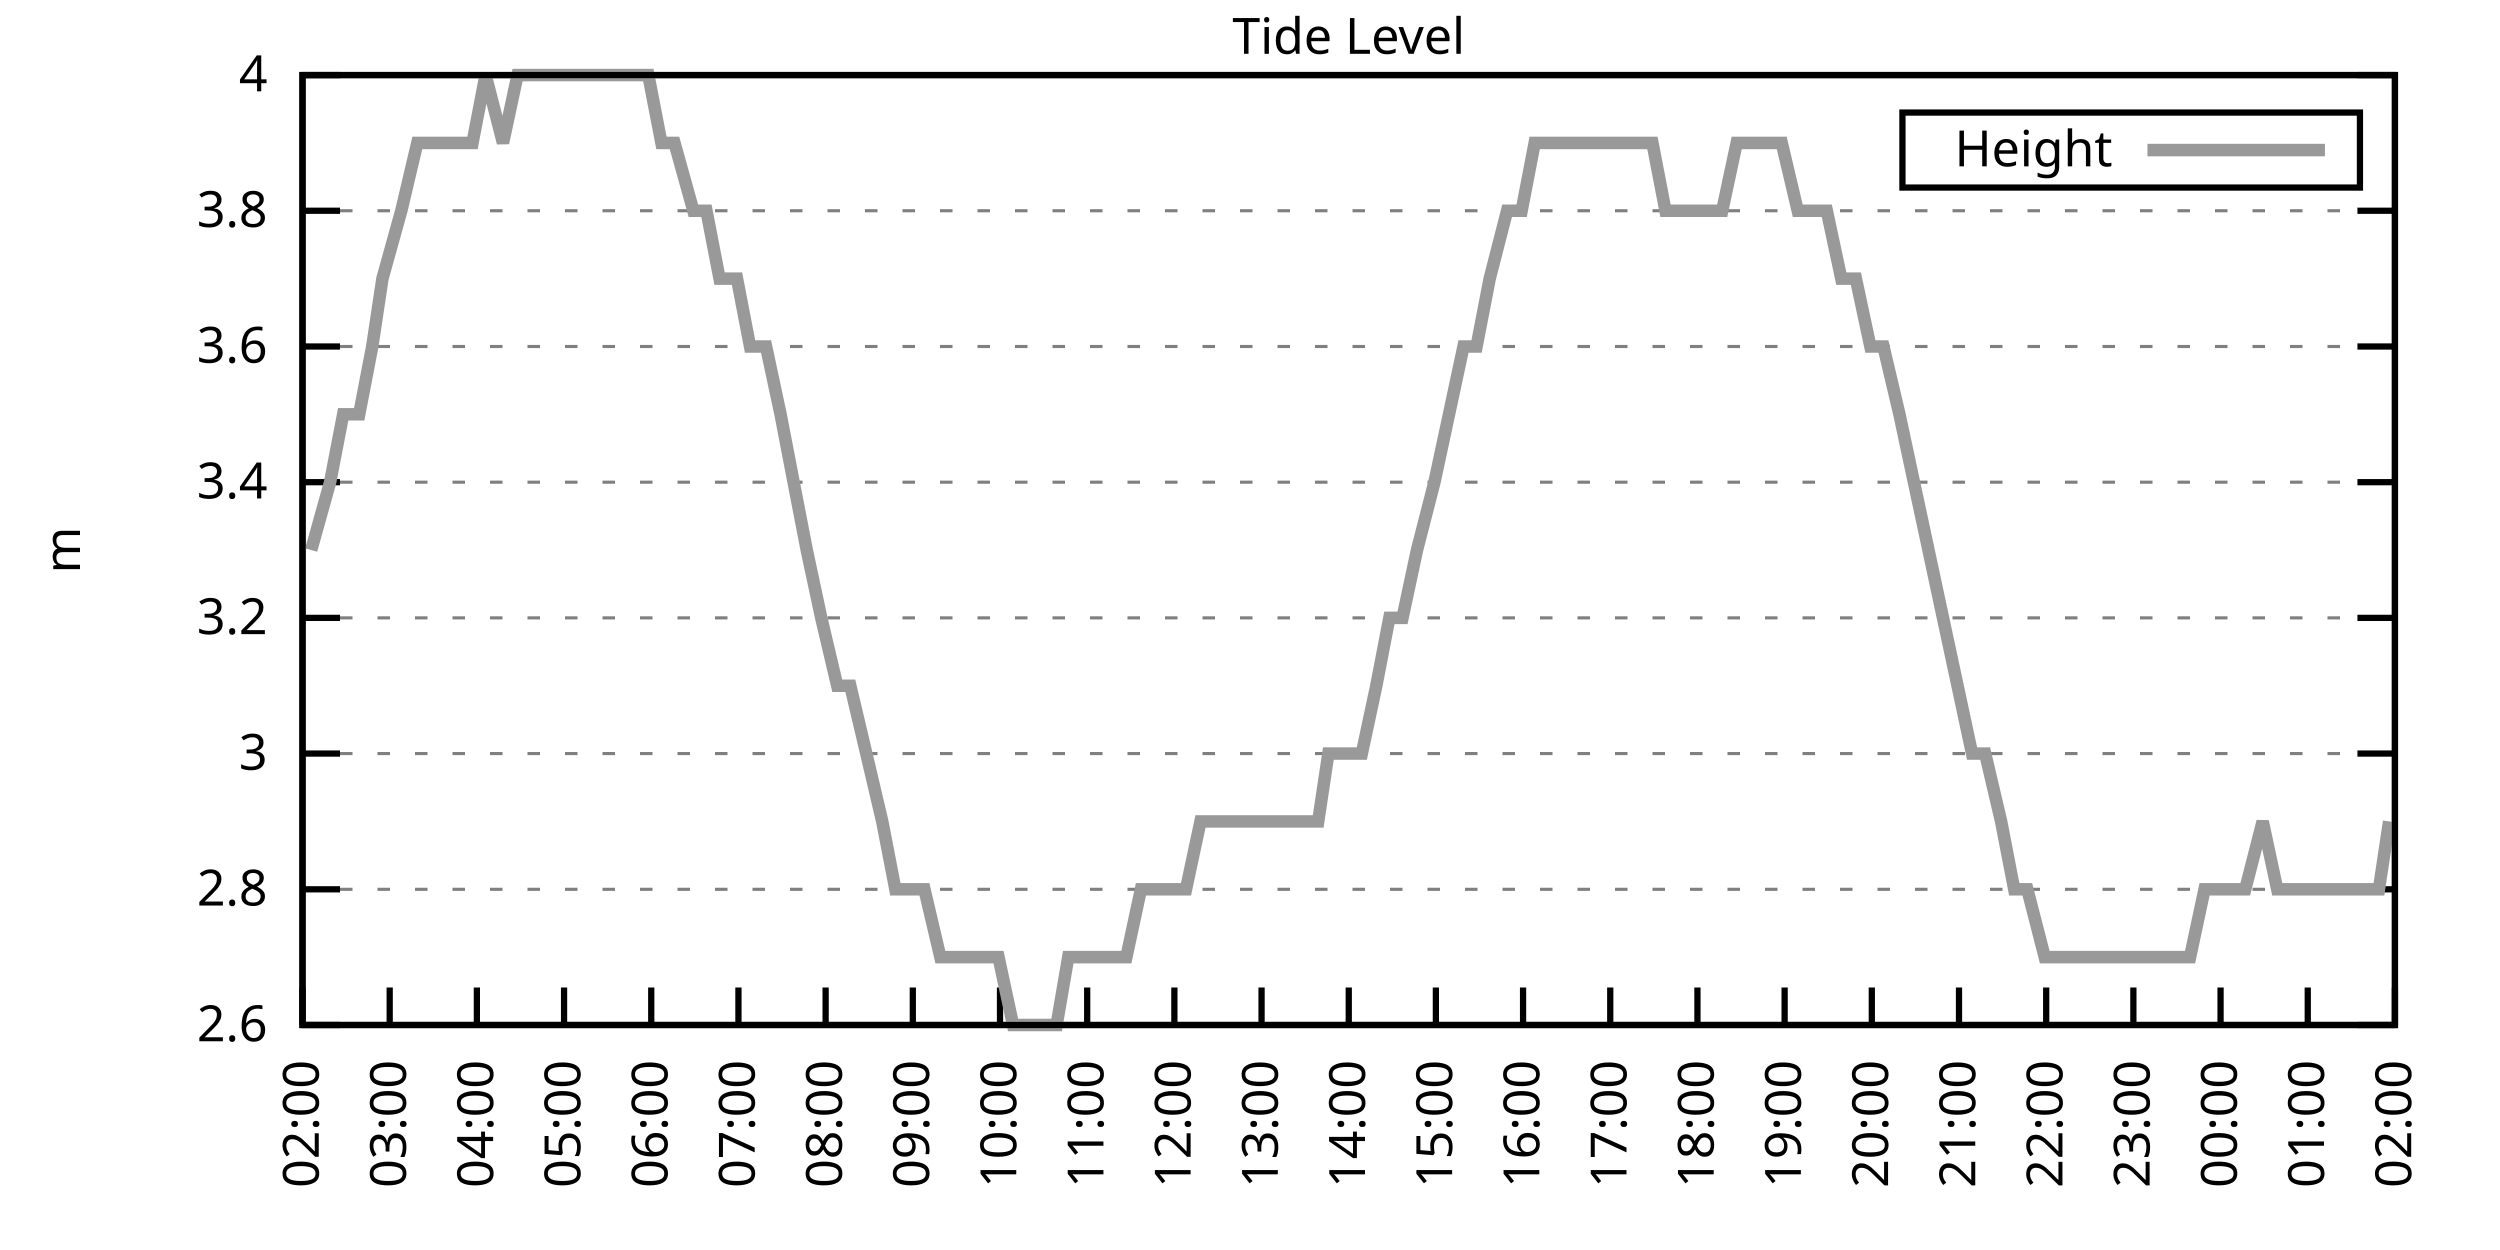
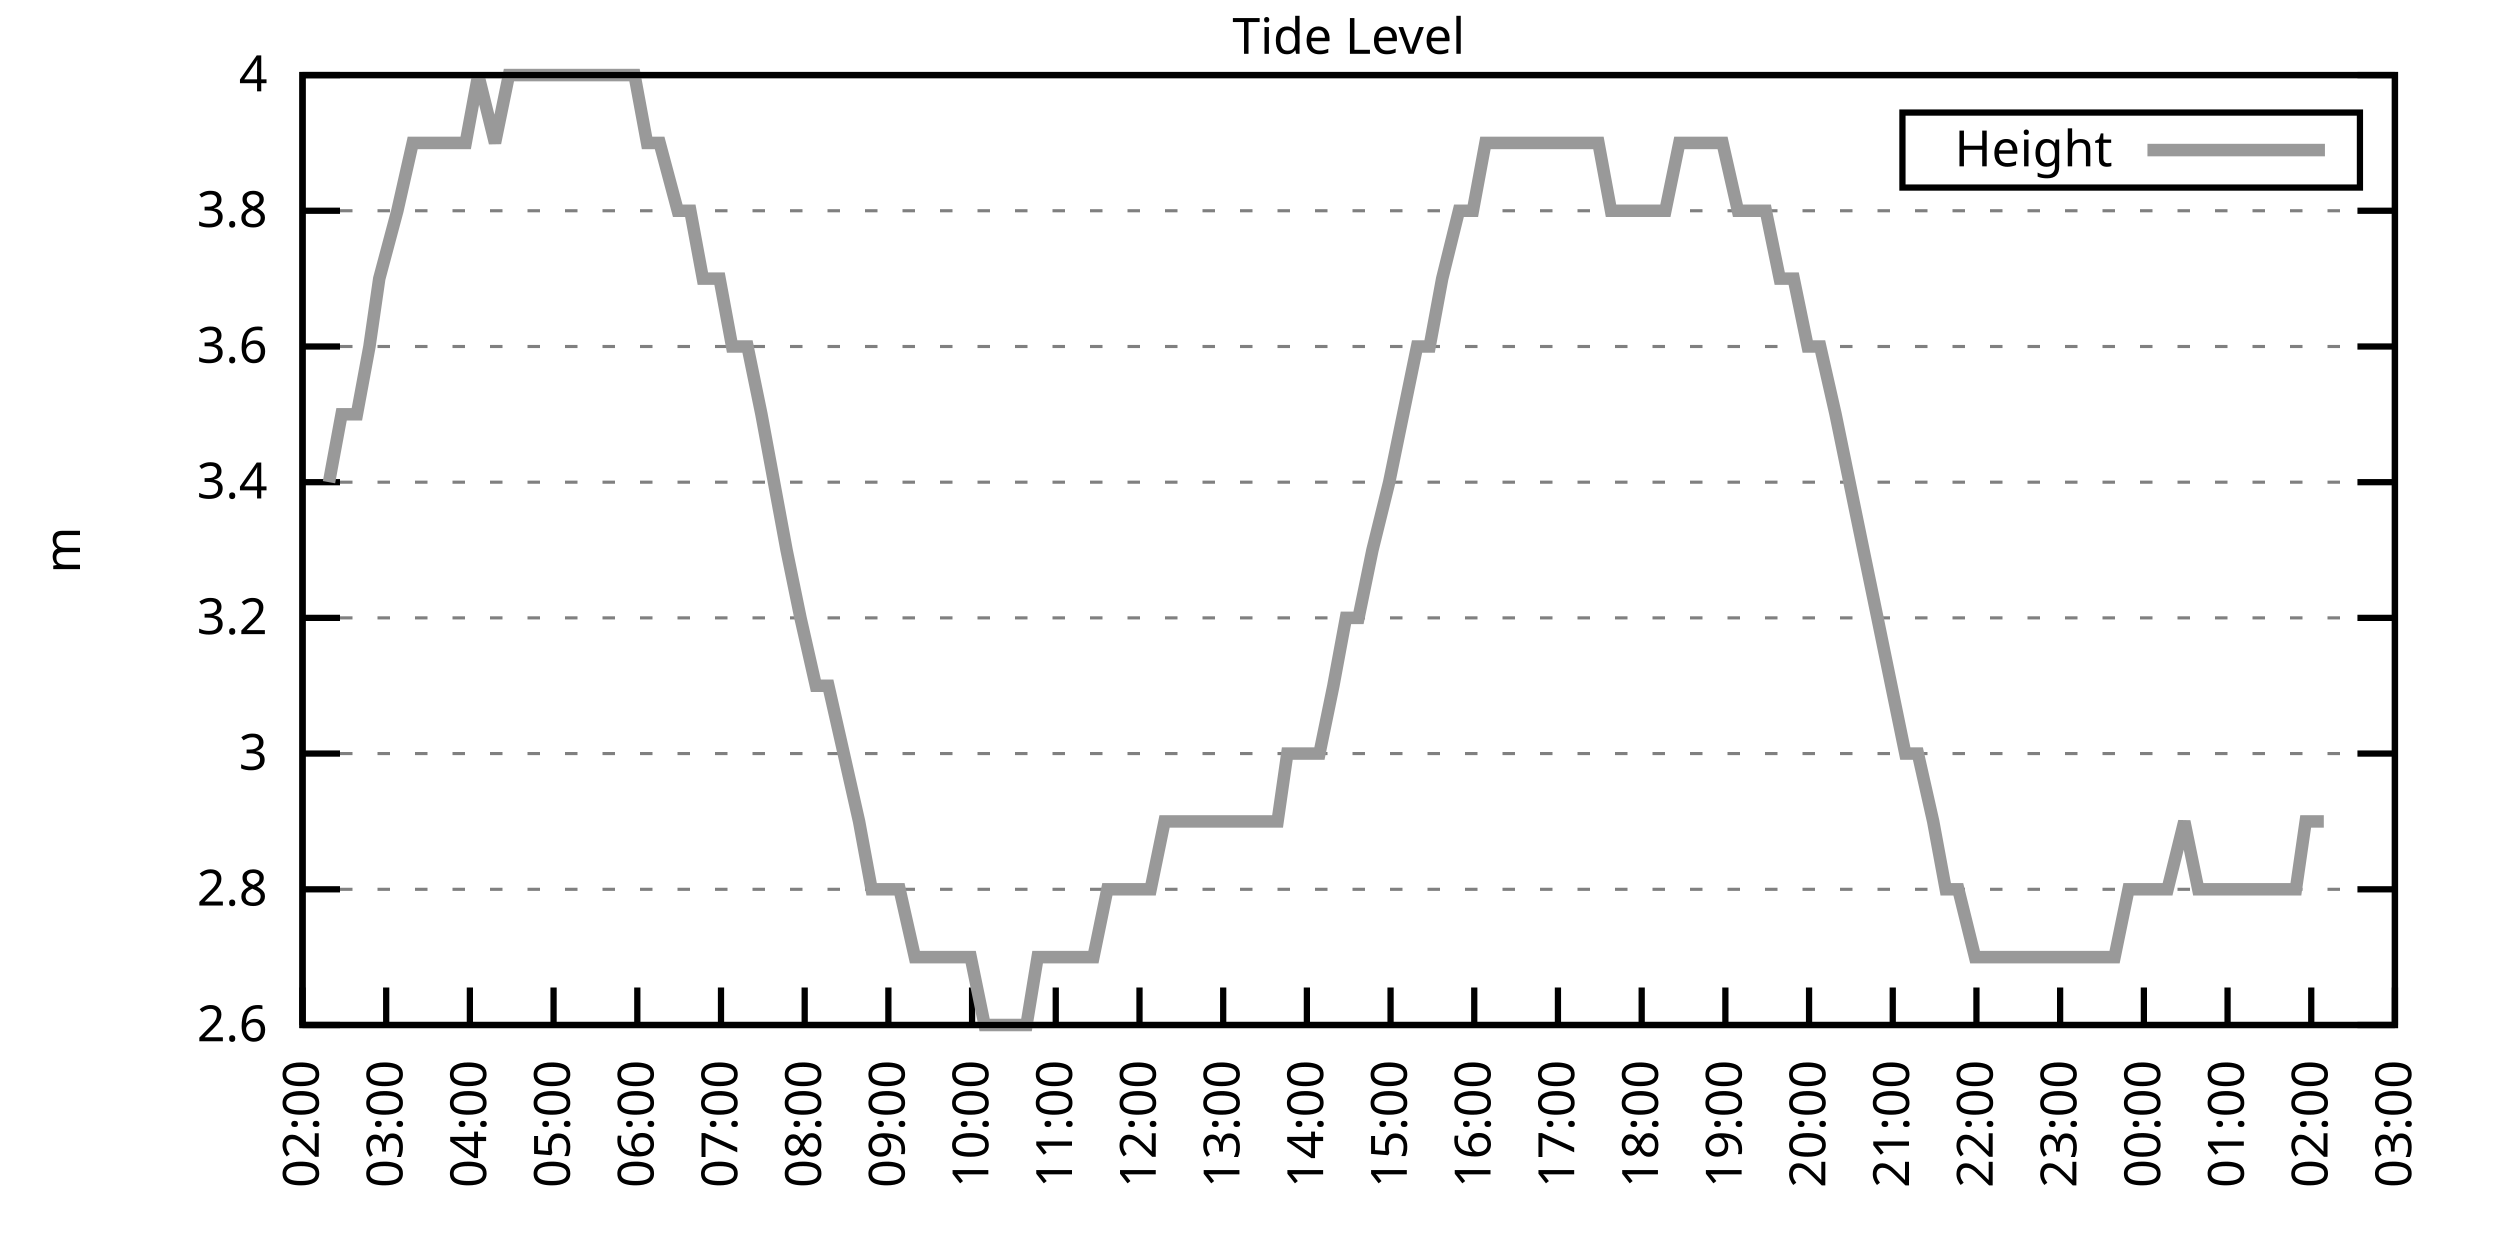
<svg xmlns="http://www.w3.org/2000/svg" xmlns:xlink="http://www.w3.org/1999/xlink" width="400" height="200" viewBox="0 0 400 200">
  <g id="gnuplot_canvas">
    <rect x="0" y="0" width="400" height="200" fill="none" />
    <defs>
      <circle id="gpDot" r="0.5" stroke-width="0.5" stroke="currentColor" />
      <path id="gpPt0" stroke-width="0.333" stroke="currentColor" d="M-1,0 h2 M0,-1 v2" />
      <path id="gpPt1" stroke-width="0.333" stroke="currentColor" d="M-1,-1 L1,1 M1,-1 L-1,1" />
      <path id="gpPt2" stroke-width="0.333" stroke="currentColor" d="M-1,0 L1,0 M0,-1 L0,1 M-1,-1 L1,1 M-1,1 L1,-1" />
      <rect id="gpPt3" stroke-width="0.333" stroke="currentColor" x="-1" y="-1" width="2" height="2" />
      <rect id="gpPt4" stroke-width="0.333" stroke="currentColor" fill="currentColor" x="-1" y="-1" width="2" height="2" />
      <circle id="gpPt5" stroke-width="0.333" stroke="currentColor" cx="0" cy="0" r="1" />
      <use xlink:href="#gpPt5" id="gpPt6" fill="currentColor" stroke="none" />
      <path id="gpPt7" stroke-width="0.333" stroke="currentColor" d="M0,-1.33 L-1.33,0.67 L1.33,0.67 z" />
      <use xlink:href="#gpPt7" id="gpPt8" fill="currentColor" stroke="none" />
      <use xlink:href="#gpPt7" id="gpPt9" stroke="currentColor" transform="rotate(180)" />
      <use xlink:href="#gpPt9" id="gpPt10" fill="currentColor" stroke="none" />
      <use xlink:href="#gpPt3" id="gpPt11" stroke="currentColor" transform="rotate(45)" />
      <use xlink:href="#gpPt11" id="gpPt12" fill="currentColor" stroke="none" />
      <path id="gpPt13" stroke-width="0.333" stroke="currentColor" d="M0,1.330 L1.265,0.411 L0.782,-1.067 L-0.782,-1.076 L-1.265,0.411 z" />
      <use xlink:href="#gpPt13" id="gpPt14" fill="currentColor" stroke="none" />
      <filter id="textbox" filterUnits="objectBoundingBox" x="0" y="0" height="1" width="1">
        <feFlood flood-color="white" flood-opacity="1" result="bgnd" />
        <feComposite in="SourceGraphic" in2="bgnd" operator="atop" />
      </filter>
      <filter id="greybox" filterUnits="objectBoundingBox" x="0" y="0" height="1" width="1">
        <feFlood flood-color="lightgrey" flood-opacity="1" result="grey" />
        <feComposite in="SourceGraphic" in2="grey" operator="atop" />
      </filter>
    </defs>
    <g fill="none" color="white" stroke="currentColor" stroke-width="1.00" stroke-linecap="butt" stroke-linejoin="miter">
</g>
    <g fill="none" color="black" stroke="currentColor" stroke-width="1.00" stroke-linecap="butt" stroke-linejoin="miter">
      <g stroke="none" shape-rendering="crispEdges">
        <polygon fill="rgb(255, 255, 255)" points="48.40,164.00 383.18,164.00 383.18,12.02 48.40,12.02 " />
      </g>
    </g>
    <g fill="none" color="black" stroke="currentColor" stroke-width="1.00" stroke-linecap="butt" stroke-linejoin="miter">
</g>
    <g fill="none" color="black" stroke="black" stroke-width="0.50" stroke-linecap="butt" stroke-linejoin="miter">
</g>
    <g fill="none" color="gray" stroke="currentColor" stroke-width="0.50" stroke-linecap="butt" stroke-linejoin="miter">
      <path stroke="gray" stroke-dasharray="2,4" class="gridline" d="M48.40,164.00 L383.19,164.00  " />
    </g>
    <g fill="none" color="gray" stroke="gray" stroke-width="1.00" stroke-linecap="butt" stroke-linejoin="miter">
</g>
    <g fill="none" color="black" stroke="currentColor" stroke-width="1.00" stroke-linecap="butt" stroke-linejoin="miter">
      <path stroke="black" d="M48.40,164.00 L54.40,164.00 M383.19,164.00 L377.19,164.00  " />
      <g transform="translate(42.80,166.60)" stroke="none" fill="black" font-family="Sans" font-size="8.00" text-anchor="end">
        <text>
          <tspan font-family="Sans"> 2.6</tspan>
        </text>
      </g>
    </g>
    <g fill="none" color="black" stroke="currentColor" stroke-width="1.00" stroke-linecap="butt" stroke-linejoin="miter">
</g>
    <g fill="none" color="black" stroke="black" stroke-width="0.50" stroke-linecap="butt" stroke-linejoin="miter">
</g>
    <g fill="none" color="gray" stroke="currentColor" stroke-width="0.50" stroke-linecap="butt" stroke-linejoin="miter">
      <path stroke="gray" stroke-dasharray="2,4" class="gridline" d="M48.40,142.29 L383.19,142.29  " />
    </g>
    <g fill="none" color="gray" stroke="gray" stroke-width="1.00" stroke-linecap="butt" stroke-linejoin="miter">
</g>
    <g fill="none" color="black" stroke="currentColor" stroke-width="1.00" stroke-linecap="butt" stroke-linejoin="miter">
      <path stroke="black" d="M48.40,142.29 L54.40,142.29 M383.19,142.29 L377.19,142.29  " />
      <g transform="translate(42.80,144.89)" stroke="none" fill="black" font-family="Sans" font-size="8.00" text-anchor="end">
        <text>
          <tspan font-family="Sans"> 2.8</tspan>
        </text>
      </g>
    </g>
    <g fill="none" color="black" stroke="currentColor" stroke-width="1.00" stroke-linecap="butt" stroke-linejoin="miter">
</g>
    <g fill="none" color="black" stroke="black" stroke-width="0.50" stroke-linecap="butt" stroke-linejoin="miter">
</g>
    <g fill="none" color="gray" stroke="currentColor" stroke-width="0.50" stroke-linecap="butt" stroke-linejoin="miter">
      <path stroke="gray" stroke-dasharray="2,4" class="gridline" d="M48.40,120.57 L383.19,120.57  " />
    </g>
    <g fill="none" color="gray" stroke="gray" stroke-width="1.00" stroke-linecap="butt" stroke-linejoin="miter">
</g>
    <g fill="none" color="black" stroke="currentColor" stroke-width="1.00" stroke-linecap="butt" stroke-linejoin="miter">
      <path stroke="black" d="M48.40,120.57 L54.40,120.57 M383.19,120.57 L377.19,120.57  " />
      <g transform="translate(42.80,123.17)" stroke="none" fill="black" font-family="Sans" font-size="8.00" text-anchor="end">
        <text>
          <tspan font-family="Sans"> 3</tspan>
        </text>
      </g>
    </g>
    <g fill="none" color="black" stroke="currentColor" stroke-width="1.00" stroke-linecap="butt" stroke-linejoin="miter">
</g>
    <g fill="none" color="black" stroke="black" stroke-width="0.50" stroke-linecap="butt" stroke-linejoin="miter">
</g>
    <g fill="none" color="gray" stroke="currentColor" stroke-width="0.50" stroke-linecap="butt" stroke-linejoin="miter">
      <path stroke="gray" stroke-dasharray="2,4" class="gridline" d="M48.40,98.86 L383.19,98.86  " />
    </g>
    <g fill="none" color="gray" stroke="gray" stroke-width="1.00" stroke-linecap="butt" stroke-linejoin="miter">
</g>
    <g fill="none" color="black" stroke="currentColor" stroke-width="1.00" stroke-linecap="butt" stroke-linejoin="miter">
      <path stroke="black" d="M48.40,98.86 L54.40,98.86 M383.19,98.86 L377.19,98.86  " />
      <g transform="translate(42.80,101.46)" stroke="none" fill="black" font-family="Sans" font-size="8.00" text-anchor="end">
        <text>
          <tspan font-family="Sans"> 3.2</tspan>
        </text>
      </g>
    </g>
    <g fill="none" color="black" stroke="currentColor" stroke-width="1.00" stroke-linecap="butt" stroke-linejoin="miter">
</g>
    <g fill="none" color="black" stroke="black" stroke-width="0.50" stroke-linecap="butt" stroke-linejoin="miter">
</g>
    <g fill="none" color="gray" stroke="currentColor" stroke-width="0.50" stroke-linecap="butt" stroke-linejoin="miter">
      <path stroke="gray" stroke-dasharray="2,4" class="gridline" d="M48.40,77.15 L383.19,77.15  " />
    </g>
    <g fill="none" color="gray" stroke="gray" stroke-width="1.00" stroke-linecap="butt" stroke-linejoin="miter">
</g>
    <g fill="none" color="black" stroke="currentColor" stroke-width="1.00" stroke-linecap="butt" stroke-linejoin="miter">
      <path stroke="black" d="M48.40,77.15 L54.40,77.15 M383.19,77.15 L377.19,77.15  " />
      <g transform="translate(42.80,79.75)" stroke="none" fill="black" font-family="Sans" font-size="8.00" text-anchor="end">
        <text>
          <tspan font-family="Sans"> 3.4</tspan>
        </text>
      </g>
    </g>
    <g fill="none" color="black" stroke="currentColor" stroke-width="1.00" stroke-linecap="butt" stroke-linejoin="miter">
</g>
    <g fill="none" color="black" stroke="black" stroke-width="0.50" stroke-linecap="butt" stroke-linejoin="miter">
</g>
    <g fill="none" color="gray" stroke="currentColor" stroke-width="0.50" stroke-linecap="butt" stroke-linejoin="miter">
      <path stroke="gray" stroke-dasharray="2,4" class="gridline" d="M48.40,55.44 L383.19,55.44  " />
    </g>
    <g fill="none" color="gray" stroke="gray" stroke-width="1.00" stroke-linecap="butt" stroke-linejoin="miter">
</g>
    <g fill="none" color="black" stroke="currentColor" stroke-width="1.00" stroke-linecap="butt" stroke-linejoin="miter">
      <path stroke="black" d="M48.40,55.44 L54.40,55.44 M383.19,55.44 L377.19,55.44  " />
      <g transform="translate(42.80,58.04)" stroke="none" fill="black" font-family="Sans" font-size="8.00" text-anchor="end">
        <text>
          <tspan font-family="Sans"> 3.6</tspan>
        </text>
      </g>
    </g>
    <g fill="none" color="black" stroke="currentColor" stroke-width="1.00" stroke-linecap="butt" stroke-linejoin="miter">
</g>
    <g fill="none" color="black" stroke="black" stroke-width="0.50" stroke-linecap="butt" stroke-linejoin="miter">
</g>
    <g fill="none" color="gray" stroke="currentColor" stroke-width="0.50" stroke-linecap="butt" stroke-linejoin="miter">
      <path stroke="gray" stroke-dasharray="2,4" class="gridline" d="M48.40,33.72 L383.19,33.72  " />
    </g>
    <g fill="none" color="gray" stroke="gray" stroke-width="1.00" stroke-linecap="butt" stroke-linejoin="miter">
</g>
    <g fill="none" color="black" stroke="currentColor" stroke-width="1.00" stroke-linecap="butt" stroke-linejoin="miter">
      <path stroke="black" d="M48.40,33.72 L54.40,33.72 M383.19,33.72 L377.19,33.72  " />
      <g transform="translate(42.80,36.32)" stroke="none" fill="black" font-family="Sans" font-size="8.00" text-anchor="end">
        <text>
          <tspan font-family="Sans"> 3.8</tspan>
        </text>
      </g>
    </g>
    <g fill="none" color="black" stroke="currentColor" stroke-width="1.00" stroke-linecap="butt" stroke-linejoin="miter">
</g>
    <g fill="none" color="black" stroke="black" stroke-width="0.50" stroke-linecap="butt" stroke-linejoin="miter">
</g>
    <g fill="none" color="gray" stroke="currentColor" stroke-width="0.50" stroke-linecap="butt" stroke-linejoin="miter">
      <path stroke="gray" stroke-dasharray="2,4" class="gridline" d="M48.40,12.01 L383.19,12.01  " />
    </g>
    <g fill="none" color="gray" stroke="gray" stroke-width="1.00" stroke-linecap="butt" stroke-linejoin="miter">
</g>
    <g fill="none" color="black" stroke="currentColor" stroke-width="1.00" stroke-linecap="butt" stroke-linejoin="miter">
      <path stroke="black" d="M48.40,12.01 L54.40,12.01 M383.19,12.01 L377.19,12.01  " />
      <g transform="translate(42.80,14.61)" stroke="none" fill="black" font-family="Sans" font-size="8.00" text-anchor="end">
        <text>
          <tspan font-family="Sans"> 4</tspan>
        </text>
      </g>
    </g>
    <g fill="none" color="black" stroke="currentColor" stroke-width="1.00" stroke-linecap="butt" stroke-linejoin="miter">
      <path stroke="black" d="M48.40,164.00 L48.40,158.00  " />
      <g transform="translate(51.00,169.60) rotate(270.00)" stroke="none" fill="black" font-family="Sans" font-size="8.00" text-anchor="end">
        <text>
          <tspan font-family="Sans">02:00</tspan>
        </text>
      </g>
    </g>
    <g fill="none" color="black" stroke="currentColor" stroke-width="1.00" stroke-linecap="butt" stroke-linejoin="miter">
-       <path stroke="black" d="M62.35,164.00 L62.35,158.00  " />
-       <g transform="translate(64.95,169.60) rotate(270.00)" stroke="none" fill="black" font-family="Sans" font-size="8.00" text-anchor="end">
+       <path stroke="black" d="M61.79,164.00 L61.79,158.00  " />
+       <g transform="translate(64.39,169.60) rotate(270.00)" stroke="none" fill="black" font-family="Sans" font-size="8.00" text-anchor="end">
        <text>
          <tspan font-family="Sans">03:00</tspan>
        </text>
      </g>
    </g>
    <g fill="none" color="black" stroke="currentColor" stroke-width="1.00" stroke-linecap="butt" stroke-linejoin="miter">
-       <path stroke="black" d="M76.30,164.00 L76.30,158.00  " />
-       <g transform="translate(78.90,169.60) rotate(270.00)" stroke="none" fill="black" font-family="Sans" font-size="8.00" text-anchor="end">
+       <path stroke="black" d="M75.18,164.00 L75.18,158.00  " />
+       <g transform="translate(77.78,169.60) rotate(270.00)" stroke="none" fill="black" font-family="Sans" font-size="8.00" text-anchor="end">
        <text>
          <tspan font-family="Sans">04:00</tspan>
        </text>
      </g>
    </g>
    <g fill="none" color="black" stroke="currentColor" stroke-width="1.00" stroke-linecap="butt" stroke-linejoin="miter">
-       <path stroke="black" d="M90.25,164.00 L90.25,158.00  " />
-       <g transform="translate(92.85,169.60) rotate(270.00)" stroke="none" fill="black" font-family="Sans" font-size="8.00" text-anchor="end">
+       <path stroke="black" d="M88.57,164.00 L88.57,158.00  " />
+       <g transform="translate(91.17,169.60) rotate(270.00)" stroke="none" fill="black" font-family="Sans" font-size="8.00" text-anchor="end">
        <text>
          <tspan font-family="Sans">05:00</tspan>
        </text>
      </g>
    </g>
    <g fill="none" color="black" stroke="currentColor" stroke-width="1.00" stroke-linecap="butt" stroke-linejoin="miter">
-       <path stroke="black" d="M104.20,164.00 L104.20,158.00  " />
-       <g transform="translate(106.80,169.60) rotate(270.00)" stroke="none" fill="black" font-family="Sans" font-size="8.00" text-anchor="end">
+       <path stroke="black" d="M101.97,164.00 L101.97,158.00  " />
+       <g transform="translate(104.57,169.60) rotate(270.00)" stroke="none" fill="black" font-family="Sans" font-size="8.00" text-anchor="end">
        <text>
          <tspan font-family="Sans">06:00</tspan>
        </text>
      </g>
    </g>
    <g fill="none" color="black" stroke="currentColor" stroke-width="1.00" stroke-linecap="butt" stroke-linejoin="miter">
-       <path stroke="black" d="M118.15,164.00 L118.15,158.00  " />
-       <g transform="translate(120.75,169.60) rotate(270.00)" stroke="none" fill="black" font-family="Sans" font-size="8.00" text-anchor="end">
+       <path stroke="black" d="M115.36,164.00 L115.36,158.00  " />
+       <g transform="translate(117.96,169.60) rotate(270.00)" stroke="none" fill="black" font-family="Sans" font-size="8.00" text-anchor="end">
        <text>
          <tspan font-family="Sans">07:00</tspan>
        </text>
      </g>
    </g>
    <g fill="none" color="black" stroke="currentColor" stroke-width="1.00" stroke-linecap="butt" stroke-linejoin="miter">
-       <path stroke="black" d="M132.10,164.00 L132.10,158.00  " />
-       <g transform="translate(134.70,169.60) rotate(270.00)" stroke="none" fill="black" font-family="Sans" font-size="8.00" text-anchor="end">
+       <path stroke="black" d="M128.75,164.00 L128.75,158.00  " />
+       <g transform="translate(131.35,169.60) rotate(270.00)" stroke="none" fill="black" font-family="Sans" font-size="8.00" text-anchor="end">
        <text>
          <tspan font-family="Sans">08:00</tspan>
        </text>
      </g>
    </g>
    <g fill="none" color="black" stroke="currentColor" stroke-width="1.00" stroke-linecap="butt" stroke-linejoin="miter">
-       <path stroke="black" d="M146.05,164.00 L146.05,158.00  " />
-       <g transform="translate(148.65,169.60) rotate(270.00)" stroke="none" fill="black" font-family="Sans" font-size="8.00" text-anchor="end">
+       <path stroke="black" d="M142.14,164.00 L142.14,158.00  " />
+       <g transform="translate(144.74,169.60) rotate(270.00)" stroke="none" fill="black" font-family="Sans" font-size="8.00" text-anchor="end">
        <text>
          <tspan font-family="Sans">09:00</tspan>
        </text>
      </g>
    </g>
    <g fill="none" color="black" stroke="currentColor" stroke-width="1.00" stroke-linecap="butt" stroke-linejoin="miter">
-       <path stroke="black" d="M160.00,164.00 L160.00,158.00  " />
-       <g transform="translate(162.60,169.60) rotate(270.00)" stroke="none" fill="black" font-family="Sans" font-size="8.00" text-anchor="end">
+       <path stroke="black" d="M155.53,164.00 L155.53,158.00  " />
+       <g transform="translate(158.13,169.60) rotate(270.00)" stroke="none" fill="black" font-family="Sans" font-size="8.00" text-anchor="end">
        <text>
          <tspan font-family="Sans">10:00</tspan>
        </text>
      </g>
    </g>
    <g fill="none" color="black" stroke="currentColor" stroke-width="1.00" stroke-linecap="butt" stroke-linejoin="miter">
-       <path stroke="black" d="M173.95,164.00 L173.95,158.00  " />
-       <g transform="translate(176.55,169.60) rotate(270.00)" stroke="none" fill="black" font-family="Sans" font-size="8.00" text-anchor="end">
+       <path stroke="black" d="M168.92,164.00 L168.92,158.00  " />
+       <g transform="translate(171.52,169.60) rotate(270.00)" stroke="none" fill="black" font-family="Sans" font-size="8.00" text-anchor="end">
        <text>
          <tspan font-family="Sans">11:00</tspan>
        </text>
      </g>
    </g>
    <g fill="none" color="black" stroke="currentColor" stroke-width="1.00" stroke-linecap="butt" stroke-linejoin="miter">
-       <path stroke="black" d="M187.90,164.00 L187.90,158.00  " />
-       <g transform="translate(190.50,169.60) rotate(270.00)" stroke="none" fill="black" font-family="Sans" font-size="8.00" text-anchor="end">
+       <path stroke="black" d="M182.32,164.00 L182.32,158.00  " />
+       <g transform="translate(184.92,169.60) rotate(270.00)" stroke="none" fill="black" font-family="Sans" font-size="8.00" text-anchor="end">
        <text>
          <tspan font-family="Sans">12:00</tspan>
        </text>
      </g>
    </g>
    <g fill="none" color="black" stroke="currentColor" stroke-width="1.00" stroke-linecap="butt" stroke-linejoin="miter">
-       <path stroke="black" d="M201.85,164.00 L201.85,158.00  " />
-       <g transform="translate(204.45,169.60) rotate(270.00)" stroke="none" fill="black" font-family="Sans" font-size="8.00" text-anchor="end">
+       <path stroke="black" d="M195.71,164.00 L195.71,158.00  " />
+       <g transform="translate(198.31,169.60) rotate(270.00)" stroke="none" fill="black" font-family="Sans" font-size="8.00" text-anchor="end">
        <text>
          <tspan font-family="Sans">13:00</tspan>
        </text>
      </g>
    </g>
    <g fill="none" color="black" stroke="currentColor" stroke-width="1.00" stroke-linecap="butt" stroke-linejoin="miter">
-       <path stroke="black" d="M215.80,164.00 L215.80,158.00  " />
-       <g transform="translate(218.40,169.60) rotate(270.00)" stroke="none" fill="black" font-family="Sans" font-size="8.00" text-anchor="end">
+       <path stroke="black" d="M209.10,164.00 L209.10,158.00  " />
+       <g transform="translate(211.70,169.60) rotate(270.00)" stroke="none" fill="black" font-family="Sans" font-size="8.00" text-anchor="end">
        <text>
          <tspan font-family="Sans">14:00</tspan>
        </text>
      </g>
    </g>
    <g fill="none" color="black" stroke="currentColor" stroke-width="1.00" stroke-linecap="butt" stroke-linejoin="miter">
-       <path stroke="black" d="M229.74,164.00 L229.74,158.00  " />
-       <g transform="translate(232.34,169.60) rotate(270.00)" stroke="none" fill="black" font-family="Sans" font-size="8.00" text-anchor="end">
+       <path stroke="black" d="M222.49,164.00 L222.49,158.00  " />
+       <g transform="translate(225.09,169.60) rotate(270.00)" stroke="none" fill="black" font-family="Sans" font-size="8.00" text-anchor="end">
        <text>
          <tspan font-family="Sans">15:00</tspan>
        </text>
      </g>
    </g>
    <g fill="none" color="black" stroke="currentColor" stroke-width="1.00" stroke-linecap="butt" stroke-linejoin="miter">
-       <path stroke="black" d="M243.69,164.00 L243.69,158.00  " />
-       <g transform="translate(246.29,169.60) rotate(270.00)" stroke="none" fill="black" font-family="Sans" font-size="8.00" text-anchor="end">
+       <path stroke="black" d="M235.88,164.00 L235.88,158.00  " />
+       <g transform="translate(238.48,169.60) rotate(270.00)" stroke="none" fill="black" font-family="Sans" font-size="8.00" text-anchor="end">
        <text>
          <tspan font-family="Sans">16:00</tspan>
        </text>
      </g>
    </g>
    <g fill="none" color="black" stroke="currentColor" stroke-width="1.00" stroke-linecap="butt" stroke-linejoin="miter">
-       <path stroke="black" d="M257.64,164.00 L257.64,158.00  " />
-       <g transform="translate(260.24,169.60) rotate(270.00)" stroke="none" fill="black" font-family="Sans" font-size="8.00" text-anchor="end">
+       <path stroke="black" d="M249.27,164.00 L249.27,158.00  " />
+       <g transform="translate(251.87,169.60) rotate(270.00)" stroke="none" fill="black" font-family="Sans" font-size="8.00" text-anchor="end">
        <text>
          <tspan font-family="Sans">17:00</tspan>
        </text>
      </g>
    </g>
    <g fill="none" color="black" stroke="currentColor" stroke-width="1.00" stroke-linecap="butt" stroke-linejoin="miter">
-       <path stroke="black" d="M271.59,164.00 L271.59,158.00  " />
-       <g transform="translate(274.19,169.60) rotate(270.00)" stroke="none" fill="black" font-family="Sans" font-size="8.00" text-anchor="end">
+       <path stroke="black" d="M262.67,164.00 L262.67,158.00  " />
+       <g transform="translate(265.27,169.60) rotate(270.00)" stroke="none" fill="black" font-family="Sans" font-size="8.00" text-anchor="end">
        <text>
          <tspan font-family="Sans">18:00</tspan>
        </text>
      </g>
    </g>
    <g fill="none" color="black" stroke="currentColor" stroke-width="1.00" stroke-linecap="butt" stroke-linejoin="miter">
-       <path stroke="black" d="M285.54,164.00 L285.54,158.00  " />
-       <g transform="translate(288.14,169.60) rotate(270.00)" stroke="none" fill="black" font-family="Sans" font-size="8.00" text-anchor="end">
+       <path stroke="black" d="M276.06,164.00 L276.06,158.00  " />
+       <g transform="translate(278.66,169.60) rotate(270.00)" stroke="none" fill="black" font-family="Sans" font-size="8.00" text-anchor="end">
        <text>
          <tspan font-family="Sans">19:00</tspan>
        </text>
      </g>
    </g>
    <g fill="none" color="black" stroke="currentColor" stroke-width="1.00" stroke-linecap="butt" stroke-linejoin="miter">
-       <path stroke="black" d="M299.49,164.00 L299.49,158.00  " />
-       <g transform="translate(302.09,169.60) rotate(270.00)" stroke="none" fill="black" font-family="Sans" font-size="8.00" text-anchor="end">
+       <path stroke="black" d="M289.45,164.00 L289.45,158.00  " />
+       <g transform="translate(292.05,169.60) rotate(270.00)" stroke="none" fill="black" font-family="Sans" font-size="8.00" text-anchor="end">
        <text>
          <tspan font-family="Sans">20:00</tspan>
        </text>
      </g>
    </g>
    <g fill="none" color="black" stroke="currentColor" stroke-width="1.00" stroke-linecap="butt" stroke-linejoin="miter">
-       <path stroke="black" d="M313.44,164.00 L313.44,158.00  " />
-       <g transform="translate(316.04,169.60) rotate(270.00)" stroke="none" fill="black" font-family="Sans" font-size="8.00" text-anchor="end">
+       <path stroke="black" d="M302.84,164.00 L302.84,158.00  " />
+       <g transform="translate(305.44,169.60) rotate(270.00)" stroke="none" fill="black" font-family="Sans" font-size="8.00" text-anchor="end">
        <text>
          <tspan font-family="Sans">21:00</tspan>
        </text>
      </g>
    </g>
    <g fill="none" color="black" stroke="currentColor" stroke-width="1.00" stroke-linecap="butt" stroke-linejoin="miter">
-       <path stroke="black" d="M327.39,164.00 L327.39,158.00  " />
-       <g transform="translate(329.99,169.60) rotate(270.00)" stroke="none" fill="black" font-family="Sans" font-size="8.00" text-anchor="end">
+       <path stroke="black" d="M316.23,164.00 L316.23,158.00  " />
+       <g transform="translate(318.83,169.60) rotate(270.00)" stroke="none" fill="black" font-family="Sans" font-size="8.00" text-anchor="end">
        <text>
          <tspan font-family="Sans">22:00</tspan>
        </text>
      </g>
    </g>
    <g fill="none" color="black" stroke="currentColor" stroke-width="1.00" stroke-linecap="butt" stroke-linejoin="miter">
-       <path stroke="black" d="M341.34,164.00 L341.34,158.00  " />
-       <g transform="translate(343.94,169.60) rotate(270.00)" stroke="none" fill="black" font-family="Sans" font-size="8.00" text-anchor="end">
+       <path stroke="black" d="M329.62,164.00 L329.62,158.00  " />
+       <g transform="translate(332.22,169.60) rotate(270.00)" stroke="none" fill="black" font-family="Sans" font-size="8.00" text-anchor="end">
        <text>
          <tspan font-family="Sans">23:00</tspan>
        </text>
      </g>
    </g>
    <g fill="none" color="black" stroke="currentColor" stroke-width="1.00" stroke-linecap="butt" stroke-linejoin="miter">
-       <path stroke="black" d="M355.29,164.00 L355.29,158.00  " />
-       <g transform="translate(357.89,169.60) rotate(270.00)" stroke="none" fill="black" font-family="Sans" font-size="8.00" text-anchor="end">
+       <path stroke="black" d="M343.02,164.00 L343.02,158.00  " />
+       <g transform="translate(345.62,169.60) rotate(270.00)" stroke="none" fill="black" font-family="Sans" font-size="8.00" text-anchor="end">
        <text>
          <tspan font-family="Sans">00:00</tspan>
        </text>
      </g>
    </g>
    <g fill="none" color="black" stroke="currentColor" stroke-width="1.00" stroke-linecap="butt" stroke-linejoin="miter">
-       <path stroke="black" d="M369.24,164.00 L369.24,158.00  " />
-       <g transform="translate(371.84,169.60) rotate(270.00)" stroke="none" fill="black" font-family="Sans" font-size="8.00" text-anchor="end">
+       <path stroke="black" d="M356.41,164.00 L356.41,158.00  " />
+       <g transform="translate(359.01,169.60) rotate(270.00)" stroke="none" fill="black" font-family="Sans" font-size="8.00" text-anchor="end">
        <text>
          <tspan font-family="Sans">01:00</tspan>
+         </text>
+       </g>
+     </g>
+     <g fill="none" color="black" stroke="currentColor" stroke-width="1.00" stroke-linecap="butt" stroke-linejoin="miter">
+       <path stroke="black" d="M369.80,164.00 L369.80,158.00  " />
+       <g transform="translate(372.40,169.60) rotate(270.00)" stroke="none" fill="black" font-family="Sans" font-size="8.00" text-anchor="end">
+         <text>
+           <tspan font-family="Sans">02:00</tspan>
        </text>
      </g>
    </g>
    <g fill="none" color="black" stroke="currentColor" stroke-width="1.00" stroke-linecap="butt" stroke-linejoin="miter">
      <path stroke="black" d="M383.19,164.00 L383.19,158.00  " />
      <g transform="translate(385.79,169.60) rotate(270.00)" stroke="none" fill="black" font-family="Sans" font-size="8.00" text-anchor="end">
        <text>
-           <tspan font-family="Sans">02:00</tspan>
+           <tspan font-family="Sans">03:00</tspan>
        </text>
      </g>
    </g>
    <g fill="none" color="black" stroke="currentColor" stroke-width="1.00" stroke-linecap="butt" stroke-linejoin="miter">
</g>
    <g fill="none" color="black" stroke="currentColor" stroke-width="1.00" stroke-linecap="butt" stroke-linejoin="miter">
      <path stroke="black" d="M48.40,12.01 L48.40,164.00 L383.19,164.00 L383.19,12.01 L48.40,12.01 Z  " />
    </g>
    <g fill="none" color="black" stroke="currentColor" stroke-width="1.00" stroke-linecap="butt" stroke-linejoin="miter">
</g>
    <g fill="none" color="black" stroke="currentColor" stroke-width="1.00" stroke-linecap="butt" stroke-linejoin="miter">
      <path stroke="black" d="M304.39,30.01 L304.39,18.01 L377.59,18.01 L377.59,30.01 L304.39,30.01 Z  " />
    </g>
    <g id="Tide_level_plot_1">
      <g fill="none" color="white" stroke="black" stroke-width="2.00" stroke-linecap="butt" stroke-linejoin="miter">
</g>
      <g fill="none" color="black" stroke="currentColor" stroke-width="2.00" stroke-linecap="butt" stroke-linejoin="miter">
        <g transform="translate(337.99,26.61)" stroke="none" fill="black" font-family="Sans" font-size="8.00" text-anchor="end">
          <text>
            <tspan font-family="Sans">Height</tspan>
          </text>
        </g>
      </g>
      <g fill="none" color="black" stroke="currentColor" stroke-width="2.00" stroke-linecap="butt" stroke-linejoin="miter">
-         <path stroke="rgb(153, 153, 153)" d="M343.59,24.01 L371.99,24.01 M49.79,88.01 L52.82,77.15 L54.91,66.29 L57.47,66.29 L59.56,55.44 L61.19,44.58   L64.21,33.72 L66.77,22.87 L68.63,22.87 L70.95,22.87 L73.51,22.87 L75.60,22.87 L77.69,12.01 L80.48,22.87   L82.81,12.01 L84.90,12.01 L87.69,12.01 L90.02,12.01 L92.11,12.01 L94.67,12.01 L96.99,12.01 L99.08,12.01   L101.64,12.01 L103.73,12.01 L105.83,22.87 L107.92,22.87 L110.94,33.72 L113.03,33.72 L115.13,44.58 L117.92,44.58   L120.01,55.44 L122.57,55.44 L124.89,66.29 L126.98,77.15 L129.08,88.01 L131.40,98.86 L133.96,109.72 L136.05,109.72   L138.61,120.57 L141.16,131.43 L143.26,142.29 L145.58,142.29 L147.91,142.29 L150.46,153.14 L152.79,153.14 L155.11,153.14   L157.44,153.14 L159.76,153.14 L162.09,164.00 L163.95,164.00 L166.51,164.00 L169.06,164.00 L170.92,153.14 L173.48,153.14   L175.81,153.14 L178.36,153.14 L180.22,153.14 L182.55,142.29 L185.34,142.29 L187.66,142.29 L189.76,142.29 L192.08,131.43   L194.17,131.43 L196.96,131.43 L199.29,131.43 L201.15,131.43 L203.94,131.43 L206.26,131.43 L208.59,131.43 L210.91,131.43   L212.54,120.57 L215.56,120.57 L217.89,120.57 L220.21,109.72 L222.30,98.86 L224.40,98.86 L226.72,88.01 L229.51,77.15   L231.84,66.29 L234.16,55.44 L236.25,55.44 L238.35,44.58 L241.14,33.72 L243.46,33.72 L245.55,22.87 L247.65,22.87   L249.97,22.87 L252.30,22.87 L254.62,22.87 L257.41,22.87 L259.04,22.87 L261.60,22.87 L264.39,22.87 L266.48,33.72   L269.04,33.72 L271.13,33.72 L273.69,33.72 L275.55,33.72 L277.87,22.87 L280.20,22.87 L282.99,22.87 L285.08,22.87   L287.64,33.72 L289.26,33.72 L292.29,33.72 L294.61,44.58 L296.94,44.58 L299.26,55.44 L301.35,55.44 L303.91,66.29   L306.23,77.15 L308.56,88.01 L310.88,98.86 L313.21,109.72 L315.53,120.57 L317.63,120.57 L320.18,131.43 L322.28,142.29   L324.37,142.29 L327.16,153.14 L329.25,153.14 L331.58,153.14 L334.13,153.14 L336.46,153.14 L338.78,153.14 L341.11,153.14   L343.43,153.14 L345.06,153.14 L348.08,153.14 L350.41,153.14 L352.73,142.29 L354.59,142.29 L356.92,142.29 L359.24,142.29   L362.03,131.43 L364.36,142.29 L366.22,142.29 L369.01,142.29 L371.10,142.29 L373.19,142.29 L375.52,142.29 L378.08,142.29   L380.63,142.29 L382.26,131.43  " />
+         <path stroke="rgb(153, 153, 153)" d="M343.59,24.01 L371.99,24.01 M52.64,77.15 L54.65,66.29 L57.10,66.29 L59.11,55.44 L60.68,44.58 L63.58,33.72   L66.03,22.87 L67.82,22.87 L70.05,22.87 L72.50,22.87 L74.51,22.87 L76.52,12.01 L79.20,22.87 L81.43,12.01   L83.44,12.01 L86.12,12.01 L88.35,12.01 L90.36,12.01 L92.82,12.01 L95.05,12.01 L97.06,12.01 L99.51,12.01   L101.52,12.01 L103.53,22.87 L105.54,22.87 L108.44,33.72 L110.45,33.72 L112.46,44.58 L115.13,44.58 L117.14,55.44   L119.60,55.44 L121.83,66.29 L123.84,77.15 L125.85,88.01 L128.08,98.86 L130.54,109.72 L132.54,109.72 L135.00,120.57   L137.45,131.43 L139.46,142.29 L141.69,142.29 L143.93,142.29 L146.38,153.14 L148.61,153.14 L150.85,153.14 L153.08,153.14   L155.31,153.14 L157.54,164.00 L159.33,164.00 L161.78,164.00 L164.24,164.00 L166.02,153.14 L168.48,153.14 L170.71,153.14   L173.17,153.14 L174.95,153.14 L177.18,142.29 L179.86,142.29 L182.09,142.29 L184.10,142.29 L186.33,131.43 L188.34,131.43   L191.02,131.43 L193.25,131.43 L195.04,131.43 L197.72,131.43 L199.95,131.43 L202.18,131.43 L204.41,131.43 L205.97,120.57   L208.88,120.57 L211.11,120.57 L213.34,109.72 L215.35,98.86 L217.36,98.86 L219.59,88.01 L222.27,77.15 L224.50,66.29   L226.73,55.44 L228.74,55.44 L230.75,44.58 L233.43,33.72 L235.66,33.72 L237.67,22.87 L239.68,22.87 L241.91,22.87   L244.14,22.87 L246.37,22.87 L249.05,22.87 L250.61,22.87 L253.07,22.87 L255.75,22.87 L257.76,33.72 L260.21,33.72   L262.22,33.72 L264.67,33.72 L266.46,33.72 L268.69,22.87 L270.92,22.87 L273.60,22.87 L275.61,22.87 L278.07,33.72   L279.63,33.72 L282.53,33.72 L284.76,44.58 L286.99,44.58 L289.23,55.44 L291.23,55.44 L293.69,66.29 L295.92,77.15   L298.15,88.01 L300.39,98.86 L302.62,109.72 L304.85,120.57 L306.86,120.57 L309.31,131.43 L311.32,142.29 L313.33,142.29   L316.01,153.14 L318.02,153.14 L320.25,153.14 L322.70,153.14 L324.94,153.14 L327.17,153.14 L329.40,153.14 L331.63,153.14   L333.19,153.14 L336.10,153.14 L338.33,153.14 L340.56,142.29 L342.35,142.29 L344.58,142.29 L346.81,142.29 L349.49,131.43   L351.72,142.29 L353.51,142.29 L356.18,142.29 L358.19,142.29 L360.20,142.29 L362.43,142.29 L364.89,142.29 L367.34,142.29   L368.91,131.43 L371.81,131.43  " />
      </g>
    </g>
    <g fill="none" color="black" stroke="currentColor" stroke-width="2.00" stroke-linecap="butt" stroke-linejoin="miter">
</g>
    <g fill="none" color="black" stroke="black" stroke-width="1.00" stroke-linecap="butt" stroke-linejoin="miter">
</g>
    <g fill="none" color="black" stroke="currentColor" stroke-width="1.00" stroke-linecap="butt" stroke-linejoin="miter">
      <path stroke="black" d="M48.40,12.01 L48.40,164.00 L383.19,164.00 L383.19,12.01 L48.40,12.01 Z  " />
      <g transform="translate(12.80,88.01) rotate(270.00)" stroke="none" fill="black" font-family="Sans" font-size="8.00" text-anchor="middle">
        <text>
          <tspan font-family="Sans">m</tspan>
        </text>
      </g>
    </g>
    <g fill="none" color="black" stroke="currentColor" stroke-width="1.00" stroke-linecap="butt" stroke-linejoin="miter">
</g>
    <g fill="none" color="black" stroke="currentColor" stroke-width="1.00" stroke-linecap="butt" stroke-linejoin="miter">
      <g transform="translate(215.79,8.61)" stroke="none" fill="black" font-family="Sans" font-size="8.00" text-anchor="middle">
        <text>
          <tspan font-family="Sans">Tide Level</tspan>
        </text>
      </g>
    </g>
    <g fill="none" color="black" stroke="currentColor" stroke-width="1.00" stroke-linecap="butt" stroke-linejoin="miter">
</g>
  </g>
</svg>
